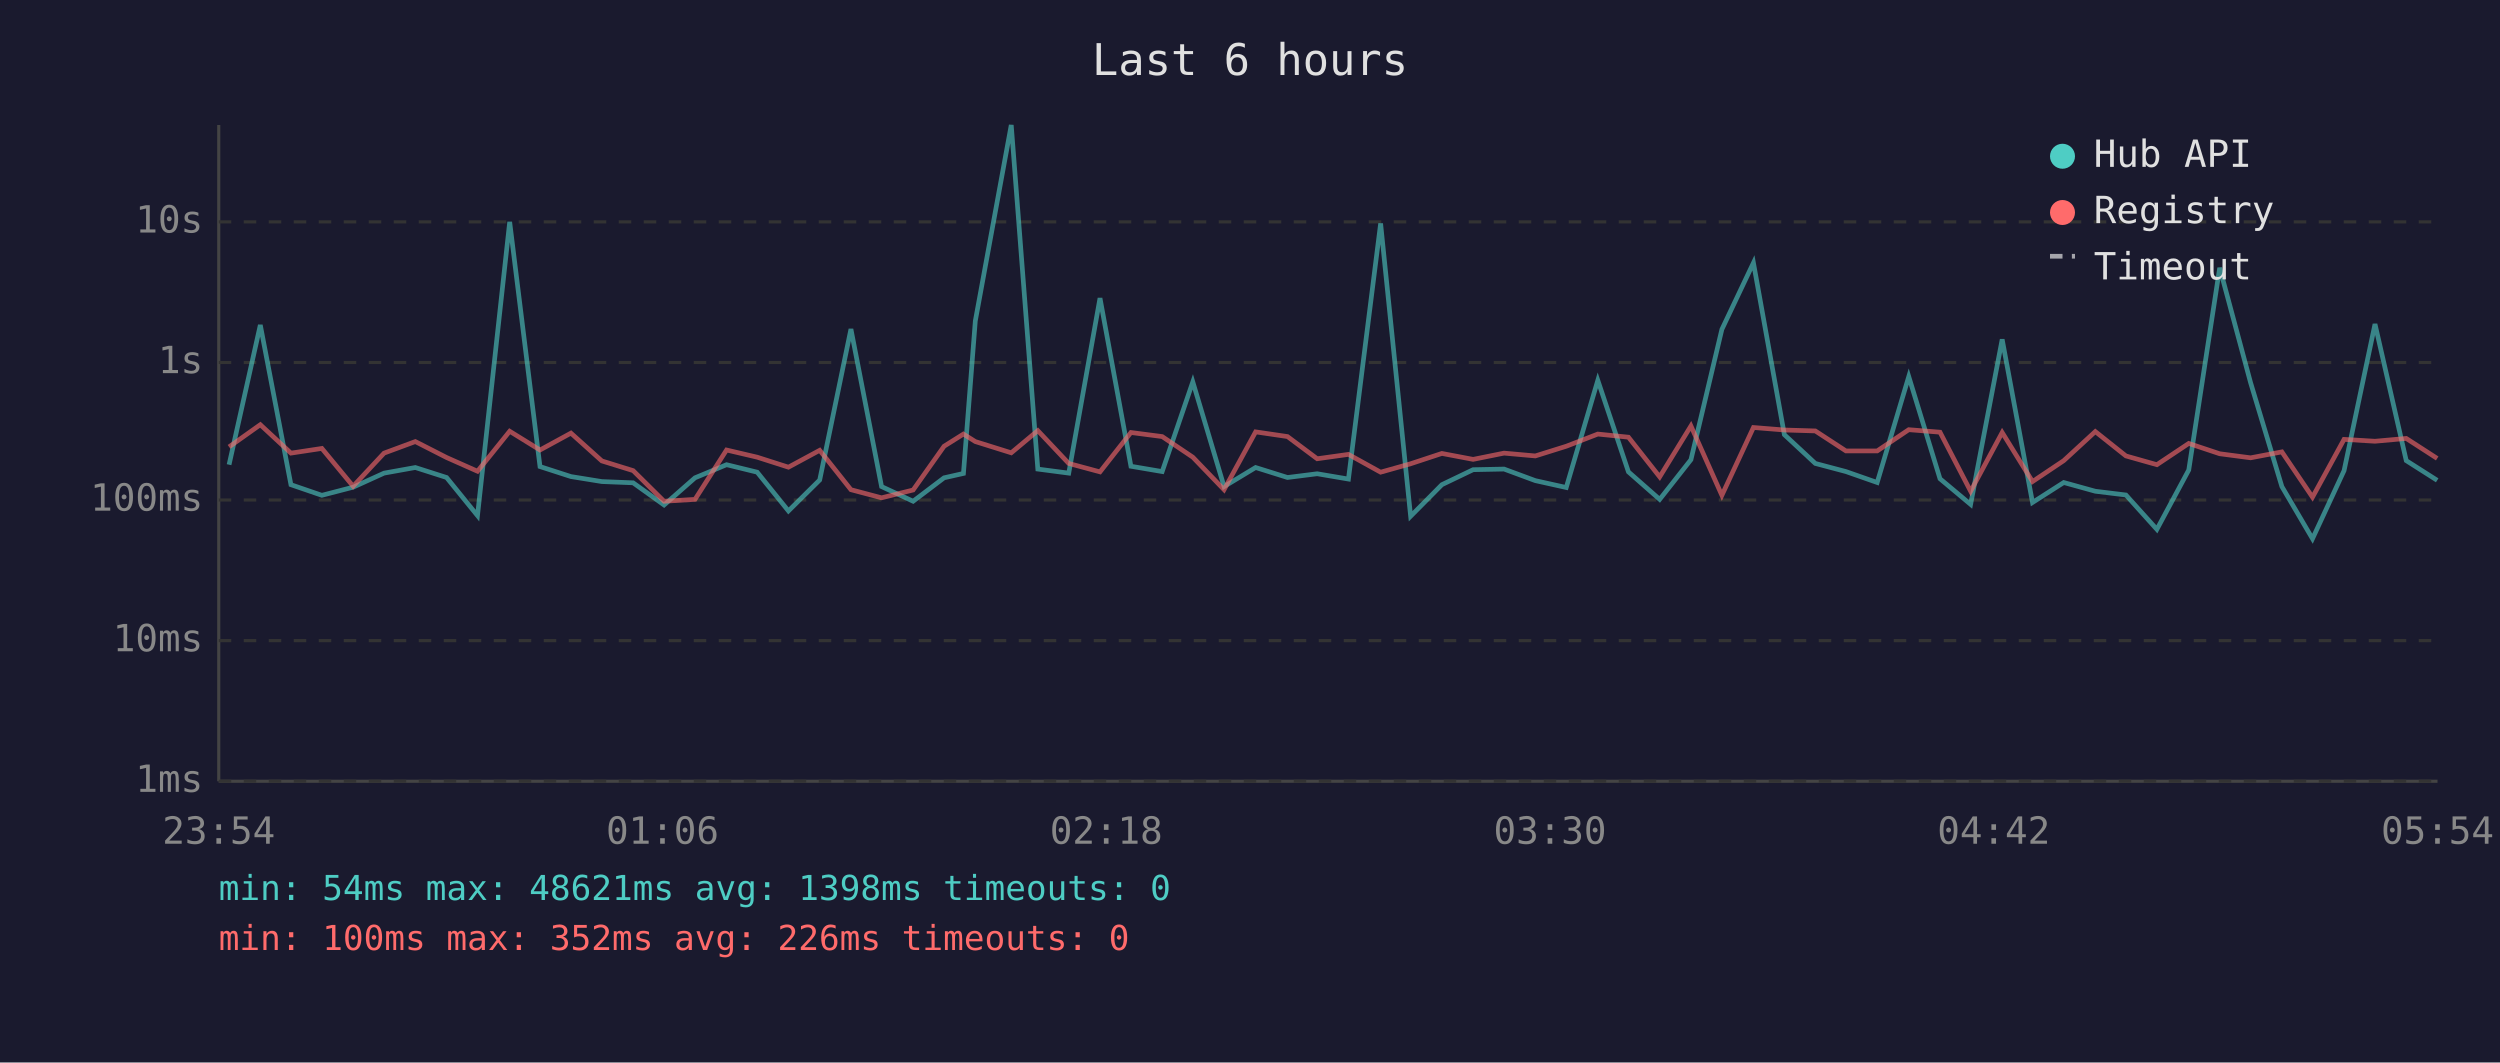
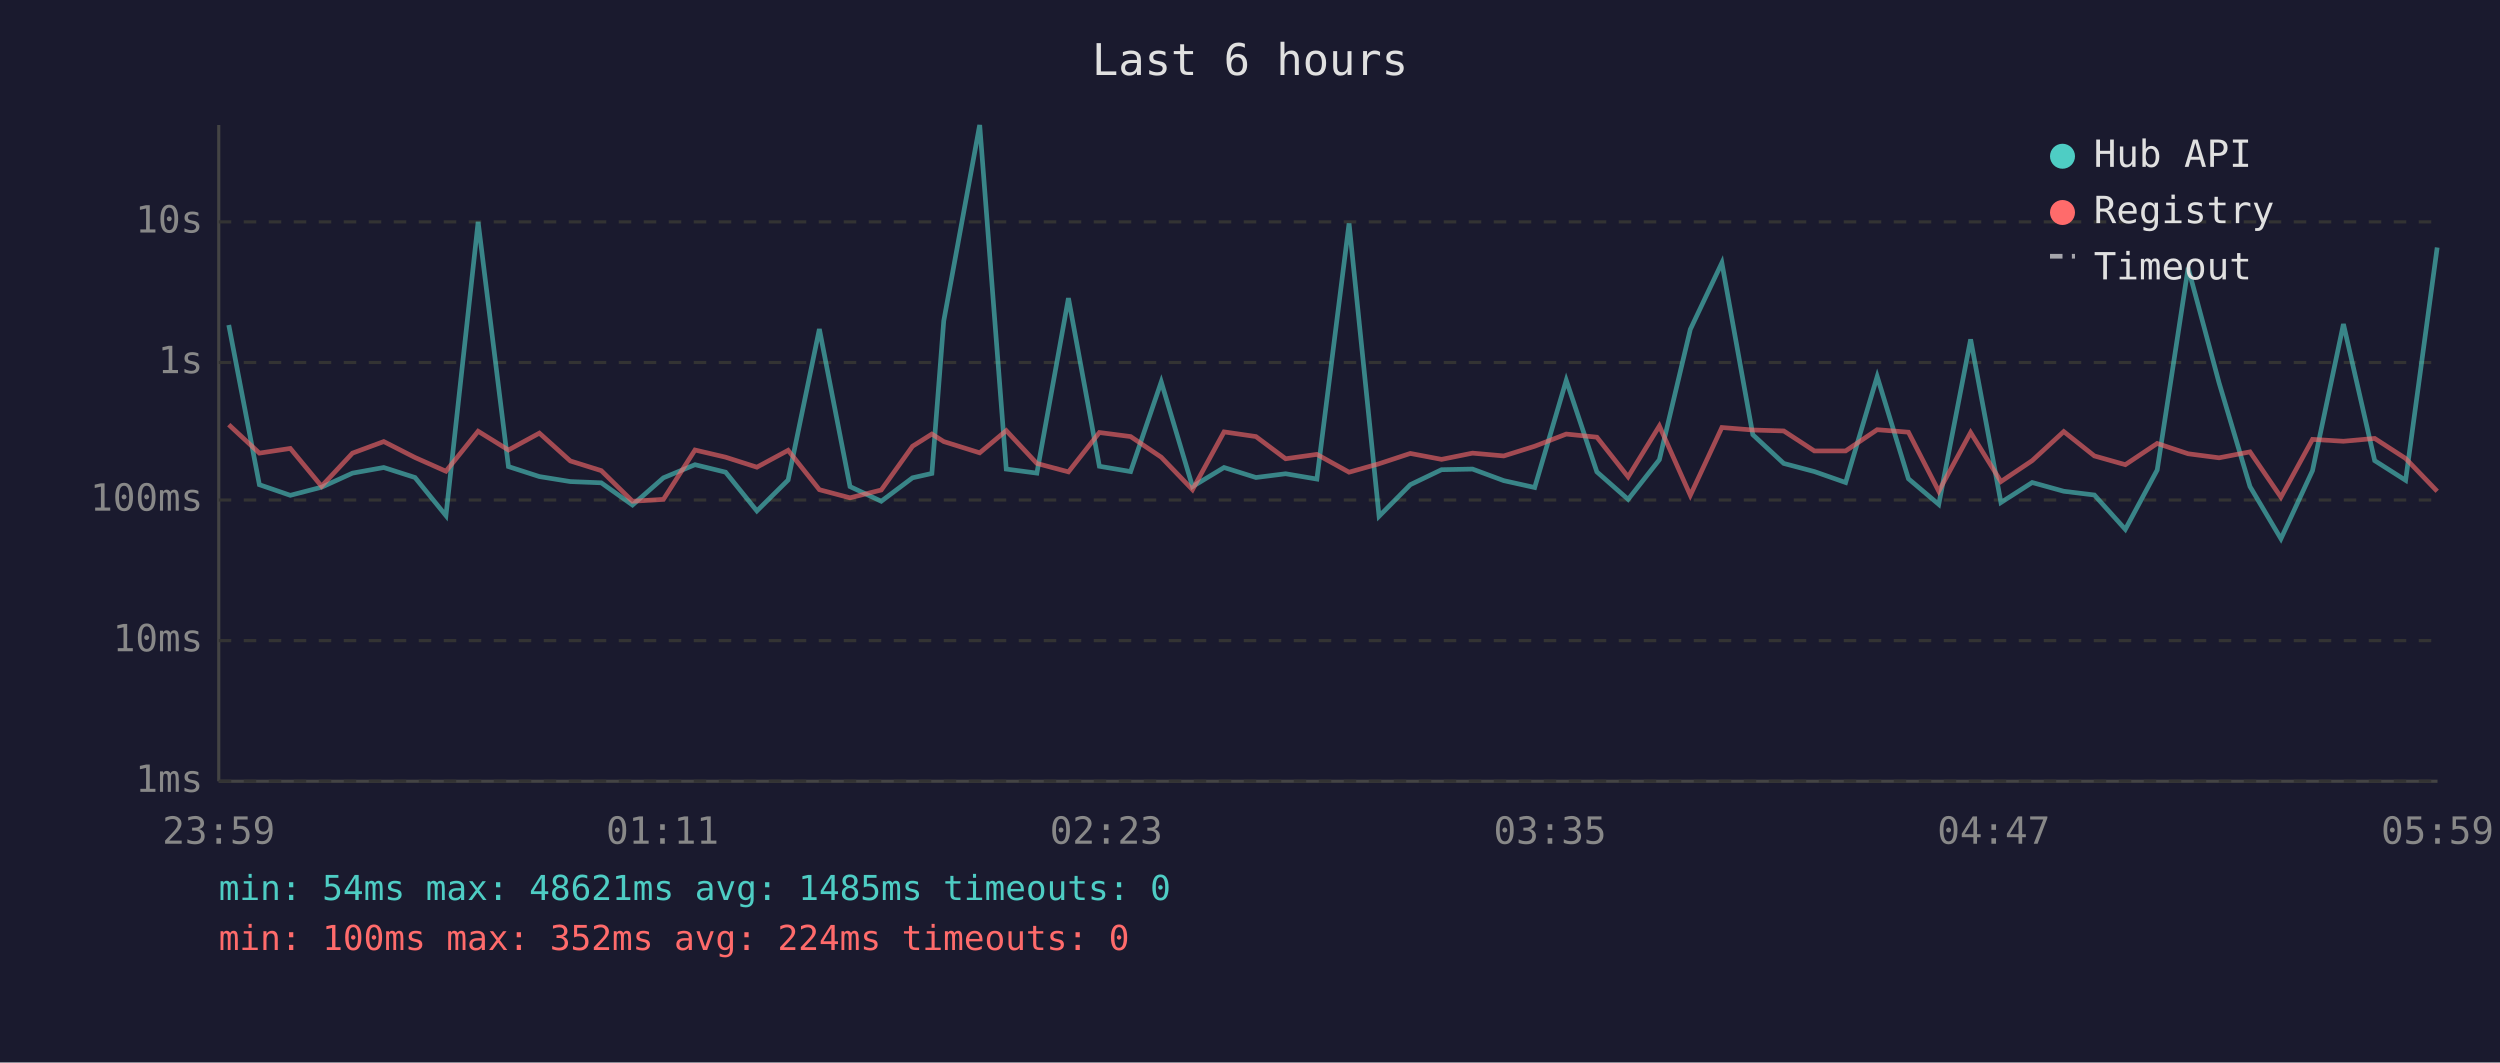
<svg xmlns="http://www.w3.org/2000/svg" viewBox="0 0 800 340" font-family="monospace" font-size="12">
  <rect width="800" height="340" fill="#1a1a2e" />
  <text x="400" y="24" fill="#e0e0e0" font-size="14" text-anchor="middle">Last 6 hours</text>
  <line x1="70" y1="40" x2="70" y2="250" stroke="#444" stroke-width="1" />
  <line x1="70" y1="250" x2="780" y2="250" stroke="#444" stroke-width="1" />
  <line x1="70" y1="250" x2="780" y2="250" stroke="#333" stroke-width="1" stroke-dasharray="4" />
  <text x="65" y="250" fill="#888" text-anchor="end" dominant-baseline="middle">1ms</text>
  <line x1="70" y1="205" x2="780" y2="205" stroke="#333" stroke-width="1" stroke-dasharray="4" />
  <text x="65" y="205" fill="#888" text-anchor="end" dominant-baseline="middle">10ms</text>
  <line x1="70" y1="160" x2="780" y2="160" stroke="#333" stroke-width="1" stroke-dasharray="4" />
  <text x="65" y="160" fill="#888" text-anchor="end" dominant-baseline="middle">100ms</text>
  <line x1="70" y1="116" x2="780" y2="116" stroke="#333" stroke-width="1" stroke-dasharray="4" />
  <text x="65" y="116" fill="#888" text-anchor="end" dominant-baseline="middle">1s</text>
  <line x1="70" y1="71" x2="780" y2="71" stroke="#333" stroke-width="1" stroke-dasharray="4" />
  <text x="65" y="71" fill="#888" text-anchor="end" dominant-baseline="middle">10s</text>
-   <text x="70" y="270" fill="#888" text-anchor="middle">23:54</text>
-   <text x="212" y="270" fill="#888" text-anchor="middle">01:06</text>
-   <text x="354" y="270" fill="#888" text-anchor="middle">02:18</text>
-   <text x="496" y="270" fill="#888" text-anchor="middle">03:30</text>
-   <text x="638" y="270" fill="#888" text-anchor="middle">04:42</text>
-   <text x="780" y="270" fill="#888" text-anchor="middle">05:54</text>
-   <polyline points="73.3,148.7 83.3,104.0 93.1,155.1 103.0,158.5 113.0,155.9 122.9,151.4 132.9,149.6 142.9,152.8 152.8,165.0 163.1,71.0 172.8,149.3 182.7,152.5 192.6,154.1 202.6,154.5 212.5,161.6 222.4,152.9 232.5,148.7 242.3,151.1 252.3,163.5 262.3,153.6 272.3,105.3 282.1,155.7 292.2,160.4 302.1,152.9 308.3,151.5 312.1,102.7 323.6,40.0 332.1,150.1 342.0,151.4 352.0,95.4 361.9,149.2 371.9,150.9 381.7,122.2 391.7,155.7 401.8,149.6 412.0,152.8 421.5,151.6 431.5,153.3 441.8,71.5 451.4,165.2 461.4,155.1 471.4,150.3 481.3,150.1 491.3,153.8 501.2,156.0 511.3,121.7 521.1,151.0 531.1,159.8 541.1,147.1 551.0,105.4 561.1,84.1 571.0,139.1 580.9,148.3 590.7,150.9 600.7,154.4 610.8,120.5 620.8,153.2 630.6,161.4 640.7,108.6 650.4,160.8 660.4,154.4 670.5,157.2 680.3,158.4 690.2,169.4 700.4,150.4 710.3,85.7 720.2,122.5 730.2,155.7 740.0,172.4 750.1,150.6 760.0,103.7 770.0,147.4 779.9,153.7" fill="none" stroke="#4ecdc4" stroke-width="1.5" opacity="0.6" />
-   <polyline points="73.3,143.0 83.3,135.9 93.1,145.0 103.0,143.5 113.0,155.6 122.9,145.0 132.9,141.3 142.9,146.4 152.8,150.8 163.1,138.0 172.8,144.0 182.7,138.6 192.6,147.5 202.6,150.6 212.5,160.4 222.4,159.8 232.5,144.0 242.3,146.3 252.3,149.5 262.3,144.1 272.3,156.7 282.1,159.3 292.2,156.8 302.1,142.8 308.3,138.9 312.1,141.3 323.6,144.9 332.1,137.8 342.0,148.3 352.0,151.0 361.9,138.4 371.9,139.7 381.7,146.3 391.7,156.7 401.8,138.2 412.0,139.7 421.5,146.8 431.5,145.4 441.8,151.1 451.4,148.4 461.4,145.1 471.4,147.0 481.3,145.0 491.3,145.9 501.2,142.8 511.3,138.9 521.1,139.9 531.1,152.6 541.1,136.3 551.0,158.5 561.1,136.8 571.0,137.6 580.9,137.9 590.7,144.3 600.7,144.3 610.8,137.5 620.8,138.3 630.6,157.2 640.7,138.4 650.4,154.1 660.4,147.4 670.5,138.1 680.3,145.9 690.2,148.7 700.4,141.9 710.3,145.2 720.2,146.5 730.2,144.6 740.0,159.1 750.1,140.6 760.0,141.2 770.0,140.3 779.9,146.7" fill="none" stroke="#ff6b6b" stroke-width="1.5" opacity="0.6" />
+   <text x="70" y="270" fill="#888" text-anchor="middle">23:59</text>
+   <text x="212" y="270" fill="#888" text-anchor="middle">01:11</text>
+   <text x="354" y="270" fill="#888" text-anchor="middle">02:23</text>
+   <text x="496" y="270" fill="#888" text-anchor="middle">03:35</text>
+   <text x="638" y="270" fill="#888" text-anchor="middle">04:47</text>
+   <text x="780" y="270" fill="#888" text-anchor="middle">05:59</text>
+   <polyline points="73.2,104.0 83.0,155.1 92.9,158.5 102.9,155.9 112.8,151.4 122.8,149.6 132.8,152.8 142.7,165.0 153.0,71.0 162.7,149.3 172.6,152.5 182.5,154.1 192.4,154.5 202.4,161.6 212.3,152.9 222.4,148.7 232.2,151.1 242.2,163.5 252.2,153.6 262.2,105.3 272.0,155.7 282.0,160.4 292.0,152.9 298.2,151.5 302.0,102.7 313.5,40.0 322.0,150.1 331.8,151.4 341.9,95.4 351.8,149.2 361.8,150.9 371.6,122.2 381.6,155.7 391.7,149.6 401.9,152.8 411.4,151.6 421.4,153.3 431.7,71.5 441.3,165.2 451.3,155.1 461.3,150.3 471.2,150.1 481.2,153.8 491.1,156.0 501.2,121.7 511.0,151.0 521.0,159.8 531.0,147.1 540.9,105.4 551.0,84.1 560.9,139.1 570.8,148.3 580.6,150.9 590.6,154.4 600.7,120.5 610.7,153.2 620.4,161.4 630.6,108.6 640.3,160.8 650.3,154.4 660.4,157.2 670.2,158.4 680.1,169.4 690.3,150.4 700.2,85.7 710.1,122.5 720.0,155.7 729.9,172.4 740.0,150.6 749.9,103.7 759.9,147.4 769.8,153.7 779.9,79.2" fill="none" stroke="#4ecdc4" stroke-width="1.5" opacity="0.6" />
+   <polyline points="73.2,135.9 83.0,145.0 92.9,143.5 102.9,155.6 112.8,145.0 122.8,141.3 132.8,146.4 142.7,150.8 153.0,138.0 162.7,144.0 172.6,138.6 182.5,147.5 192.4,150.6 202.4,160.4 212.3,159.8 222.4,144.0 232.2,146.3 242.2,149.5 252.2,144.1 262.2,156.7 272.0,159.3 282.0,156.8 292.0,142.8 298.2,138.9 302.0,141.3 313.5,144.9 322.0,137.8 331.8,148.3 341.9,151.0 351.8,138.4 361.8,139.7 371.6,146.3 381.6,156.7 391.7,138.2 401.9,139.7 411.4,146.8 421.4,145.4 431.7,151.1 441.3,148.4 451.3,145.1 461.3,147.0 471.2,145.0 481.2,145.9 491.1,142.8 501.2,138.9 511.0,139.9 521.0,152.6 531.0,136.3 540.9,158.5 551.0,136.8 560.9,137.6 570.8,137.9 580.6,144.3 590.6,144.3 600.7,137.5 610.7,138.3 620.4,157.2 630.6,138.4 640.3,154.1 650.3,147.4 660.4,138.1 670.2,145.9 680.1,148.7 690.3,141.9 700.2,145.2 710.1,146.5 720.0,144.6 729.9,159.1 740.0,140.6 749.9,141.2 759.9,140.3 769.8,146.7 779.9,157.2" fill="none" stroke="#ff6b6b" stroke-width="1.5" opacity="0.6" />
  <circle cx="660" cy="50" r="4" fill="#4ecdc4" />
  <text x="670" y="50" fill="#e0e0e0" dominant-baseline="middle">Hub API</text>
  <circle cx="660" cy="68" r="4" fill="#ff6b6b" />
  <text x="670" y="68" fill="#e0e0e0" dominant-baseline="middle">Registry</text>
  <line x1="656" y1="82" x2="664" y2="82" stroke="#e0e0e0" stroke-width="1.5" stroke-dasharray="4,3" opacity="0.7" />
  <text x="670" y="86" fill="#e0e0e0" dominant-baseline="middle">Timeout</text>
-   <text x="70" y="288" fill="#4ecdc4" font-size="11">min: 54ms  max: 48621ms  avg: 1398ms  timeouts: 0</text>
-   <text x="70" y="304" fill="#ff6b6b" font-size="11">min: 100ms  max: 352ms  avg: 226ms  timeouts: 0</text>
+   <text x="70" y="288" fill="#4ecdc4" font-size="11">min: 54ms  max: 48621ms  avg: 1485ms  timeouts: 0</text>
+   <text x="70" y="304" fill="#ff6b6b" font-size="11">min: 100ms  max: 352ms  avg: 224ms  timeouts: 0</text>
</svg>
